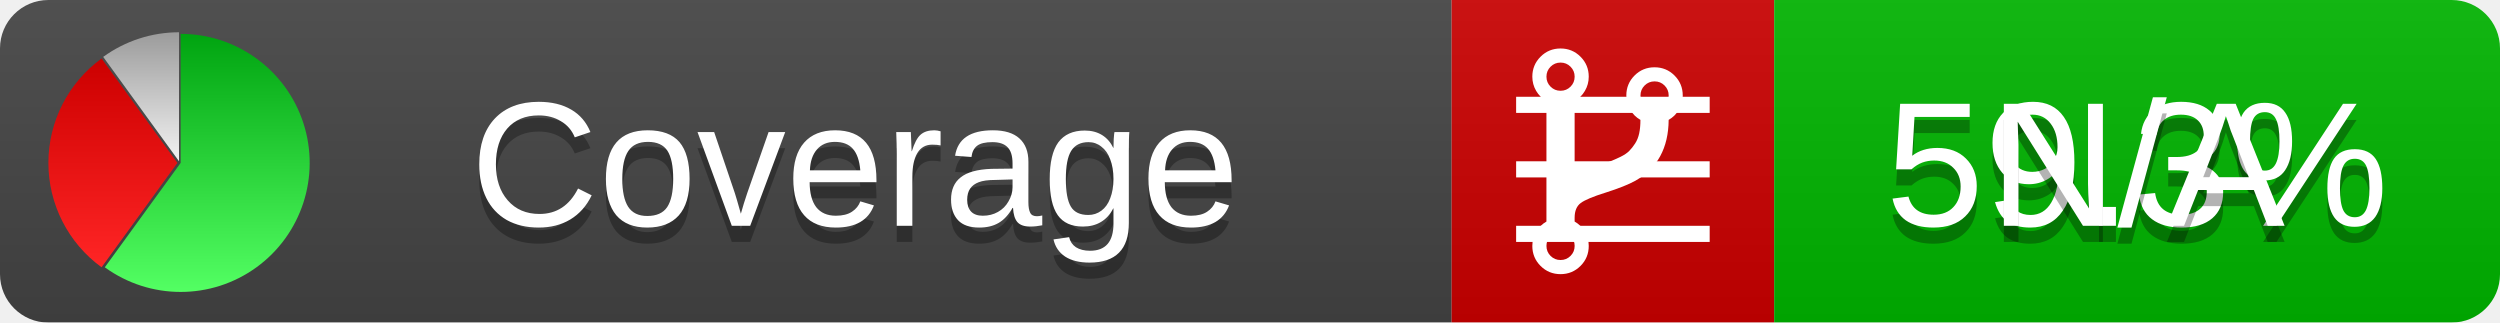
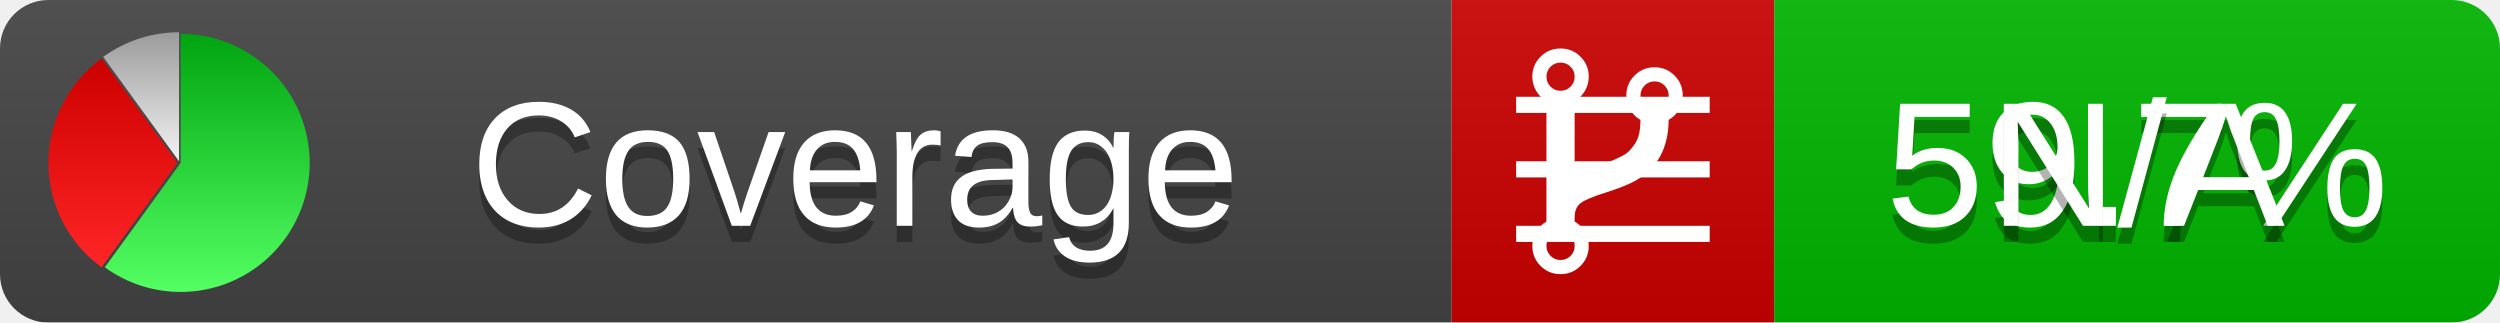
<svg xmlns="http://www.w3.org/2000/svg" xmlns:xlink="http://www.w3.org/1999/xlink" width="155" height="20">
  <style type="text/css">
          
            @keyframes fadeout {
              0 % { visibility: visible; opacity: 1; }
              40% { visibility: visible; opacity: 1; }
              50% { visibility: hidden; opacity: 0; }
              90% { visibility: hidden; opacity: 0; }
              100% { visibility: visible; opacity: 1; }
            }
            @keyframes fadein {
              0% { visibility: hidden; opacity: 0; }
              40% { visibility: hidden; opacity: 0; }
              50% { visibility: visible; opacity: 1; }
              90% { visibility: visible; opacity: 1; }
              100% { visibility: hidden; opacity: 0; }
            }
            .linecoverage {
                animation-duration: 10s;
                animation-name: fadeout;
                animation-iteration-count: infinite;
            }
            .branchcoverage {
                animation-duration: 10s;
                animation-name: fadein;
                animation-iteration-count: infinite;
            }
          
    </style>
  <defs>
    <linearGradient id="gradient" x2="0" y2="100%">
      <stop offset="0" stop-color="#bbb" stop-opacity=".1" />
      <stop offset="1" stop-opacity=".1" />
    </linearGradient>
    <linearGradient id="green" x2="0" y2="100%">
      <stop offset="0" stop-color="#00A410" />
      <stop offset="1" stop-color="#53FF63" />
    </linearGradient>
    <linearGradient id="red" x2="0" y2="100%">
      <stop offset="0" stop-color="#C00" />
      <stop offset="1" stop-color="#FF2525" />
    </linearGradient>
    <linearGradient id="gray" x2="0" y2="100%">
      <stop offset="0" stop-color="#9B9B9B" />
      <stop offset="1" stop-color="#F3F3F3" />
    </linearGradient>
    <mask id="mask">
      <rect width="155" height="20" rx="3" fill="#fff" />
    </mask>
    <g id="icon">
      <path style="fill:url(#green);" d="M205,202.5 l0,-200 a200,200 0 1,1 -117.558,361.803 z" />
      <path style="fill:url(#red);" d="M200,202.5 l-117.558,161.803 a200,200 0 0,1 0,-323.607 z" />
      <path style="fill:url(#gray);" d="M202.5,200 l-117.558,-161.803 a200,200 0 0,1 117.558,-38.196 z" />
    </g>
  </defs>
  <g mask="url(#mask)">
    <rect x="0" y="0" width="90" height="20" fill="#444" />
    <rect x="90" y="0" width="20" height="20" fill="#c00" />
    <rect x="110" y="0" width="45" height="20" fill="#00B600" />
    <rect x="0" y="0" width="155" height="20" fill="url(#gradient)" />
  </g>
  <g>
    <path class="linecoverage" stroke="#fff" d="M94 6.5 h12 M94 10.5 h12 M94 14.5 h12" />
    <path class="branchcoverage" fill="#fff" d="m 97.628,15.247 q 0,-0.364 -0.255,-0.619 -0.255,-0.255 -0.619,-0.255 -0.364,0 -0.619,0.255 -0.255,0.255 -0.255,0.619 0,0.364 0.255,0.619 0.255,0.255 0.619,0.255 0.364,0 0.619,-0.255 0.255,-0.255 0.255,-0.619 z m 0,-10.493 q 0,-0.364 -0.255,-0.619 -0.255,-0.255 -0.619,-0.255 -0.364,0 -0.619,0.255 -0.255,0.255 -0.255,0.619 0,0.364 0.255,0.619 0.255,0.255 0.619,0.255 0.364,0 0.619,-0.255 0.255,-0.255 0.255,-0.619 z m 5.83,1.166 q 0,-0.364 -0.255,-0.619 -0.255,-0.255 -0.619,-0.255 -0.364,0 -0.619,0.255 -0.255,0.255 -0.255,0.619 0,0.364 0.255,0.619 0.255,0.255 0.619,0.255 0.364,0 0.619,-0.255 0.255,-0.255 0.255,-0.619 z m 0.874,0 q 0,0.474 -0.237,0.879 -0.237,0.405 -0.638,0.633 -0.018,2.614 -2.059,3.771 -0.619,0.346 -1.849,0.738 -1.166,0.364 -1.544,0.647 -0.378,0.282 -0.378,0.911 l 0,0.237 q 0.401,0.228 0.638,0.633 0.237,0.405 0.237,0.879 0,0.729 -0.51,1.239 -0.51,0.51 -1.239,0.51 -0.729,0 -1.239,-0.51 -0.51,-0.51 -0.51,-1.239 0,-0.474 0.237,-0.879 0.237,-0.405 0.638,-0.633 l 0,-7.469 q -0.401,-0.228 -0.638,-0.633 -0.237,-0.405 -0.237,-0.879 0,-0.729 0.51,-1.239 0.51,-0.51 1.239,-0.51 0.729,0 1.239,0.51 0.51,0.51 0.51,1.239 0,0.474 -0.237,0.879 -0.237,0.405 -0.638,0.633 l 0,4.527 q 0.492,-0.237 1.403,-0.519 0.501,-0.155 0.797,-0.269 0.296,-0.114 0.642,-0.282 0.346,-0.169 0.537,-0.36 0.191,-0.191 0.369,-0.465 0.178,-0.273 0.255,-0.633 0.077,-0.36 0.077,-0.833 -0.401,-0.228 -0.638,-0.633 -0.237,-0.405 -0.237,-0.879 0,-0.729 0.51,-1.239 0.51,-0.51 1.239,-0.51 0.729,0 1.239,0.51 0.51,0.51 0.51,1.239 z" />
  </g>
  <g fill="#fff" text-anchor="middle" font-family="Verdana,Arial,Geneva,sans-serif" font-size="11">
    <a xlink:href="https://github.com/danielpalme/ReportGenerator" target="_top">
      <use xlink:href="#icon" transform="translate(3,2) scale(.04)" />
    </a>
    <text x="53" y="15" fill="#010101" fill-opacity=".3">Coverage</text>
    <text x="53" y="14" fill="#fff">Coverage</text>
-     <text class="linecoverage" x="132.5" y="15" fill="#010101" fill-opacity=".3">59.3%</text>
-     <text class="linecoverage" x="132.5" y="14">59.3%</text>
+     <text class="linecoverage" x="132.5" y="15" fill="#010101" fill-opacity=".3">59.7%</text>
+     <text class="linecoverage" x="132.5" y="14">59.7%</text>
    <text class="branchcoverage" x="132.5" y="15" fill="#010101" fill-opacity=".3">N/A</text>
    <text class="branchcoverage" x="132.5" y="14">N/A</text>
  </g>
  <g>
    <rect class="linecoverage" x="90" y="0" width="65" height="20" fill-opacity="0" />
    <rect class="branchcoverage" x="90" y="0" width="65" height="20" fill-opacity="0" />
  </g>
</svg>
